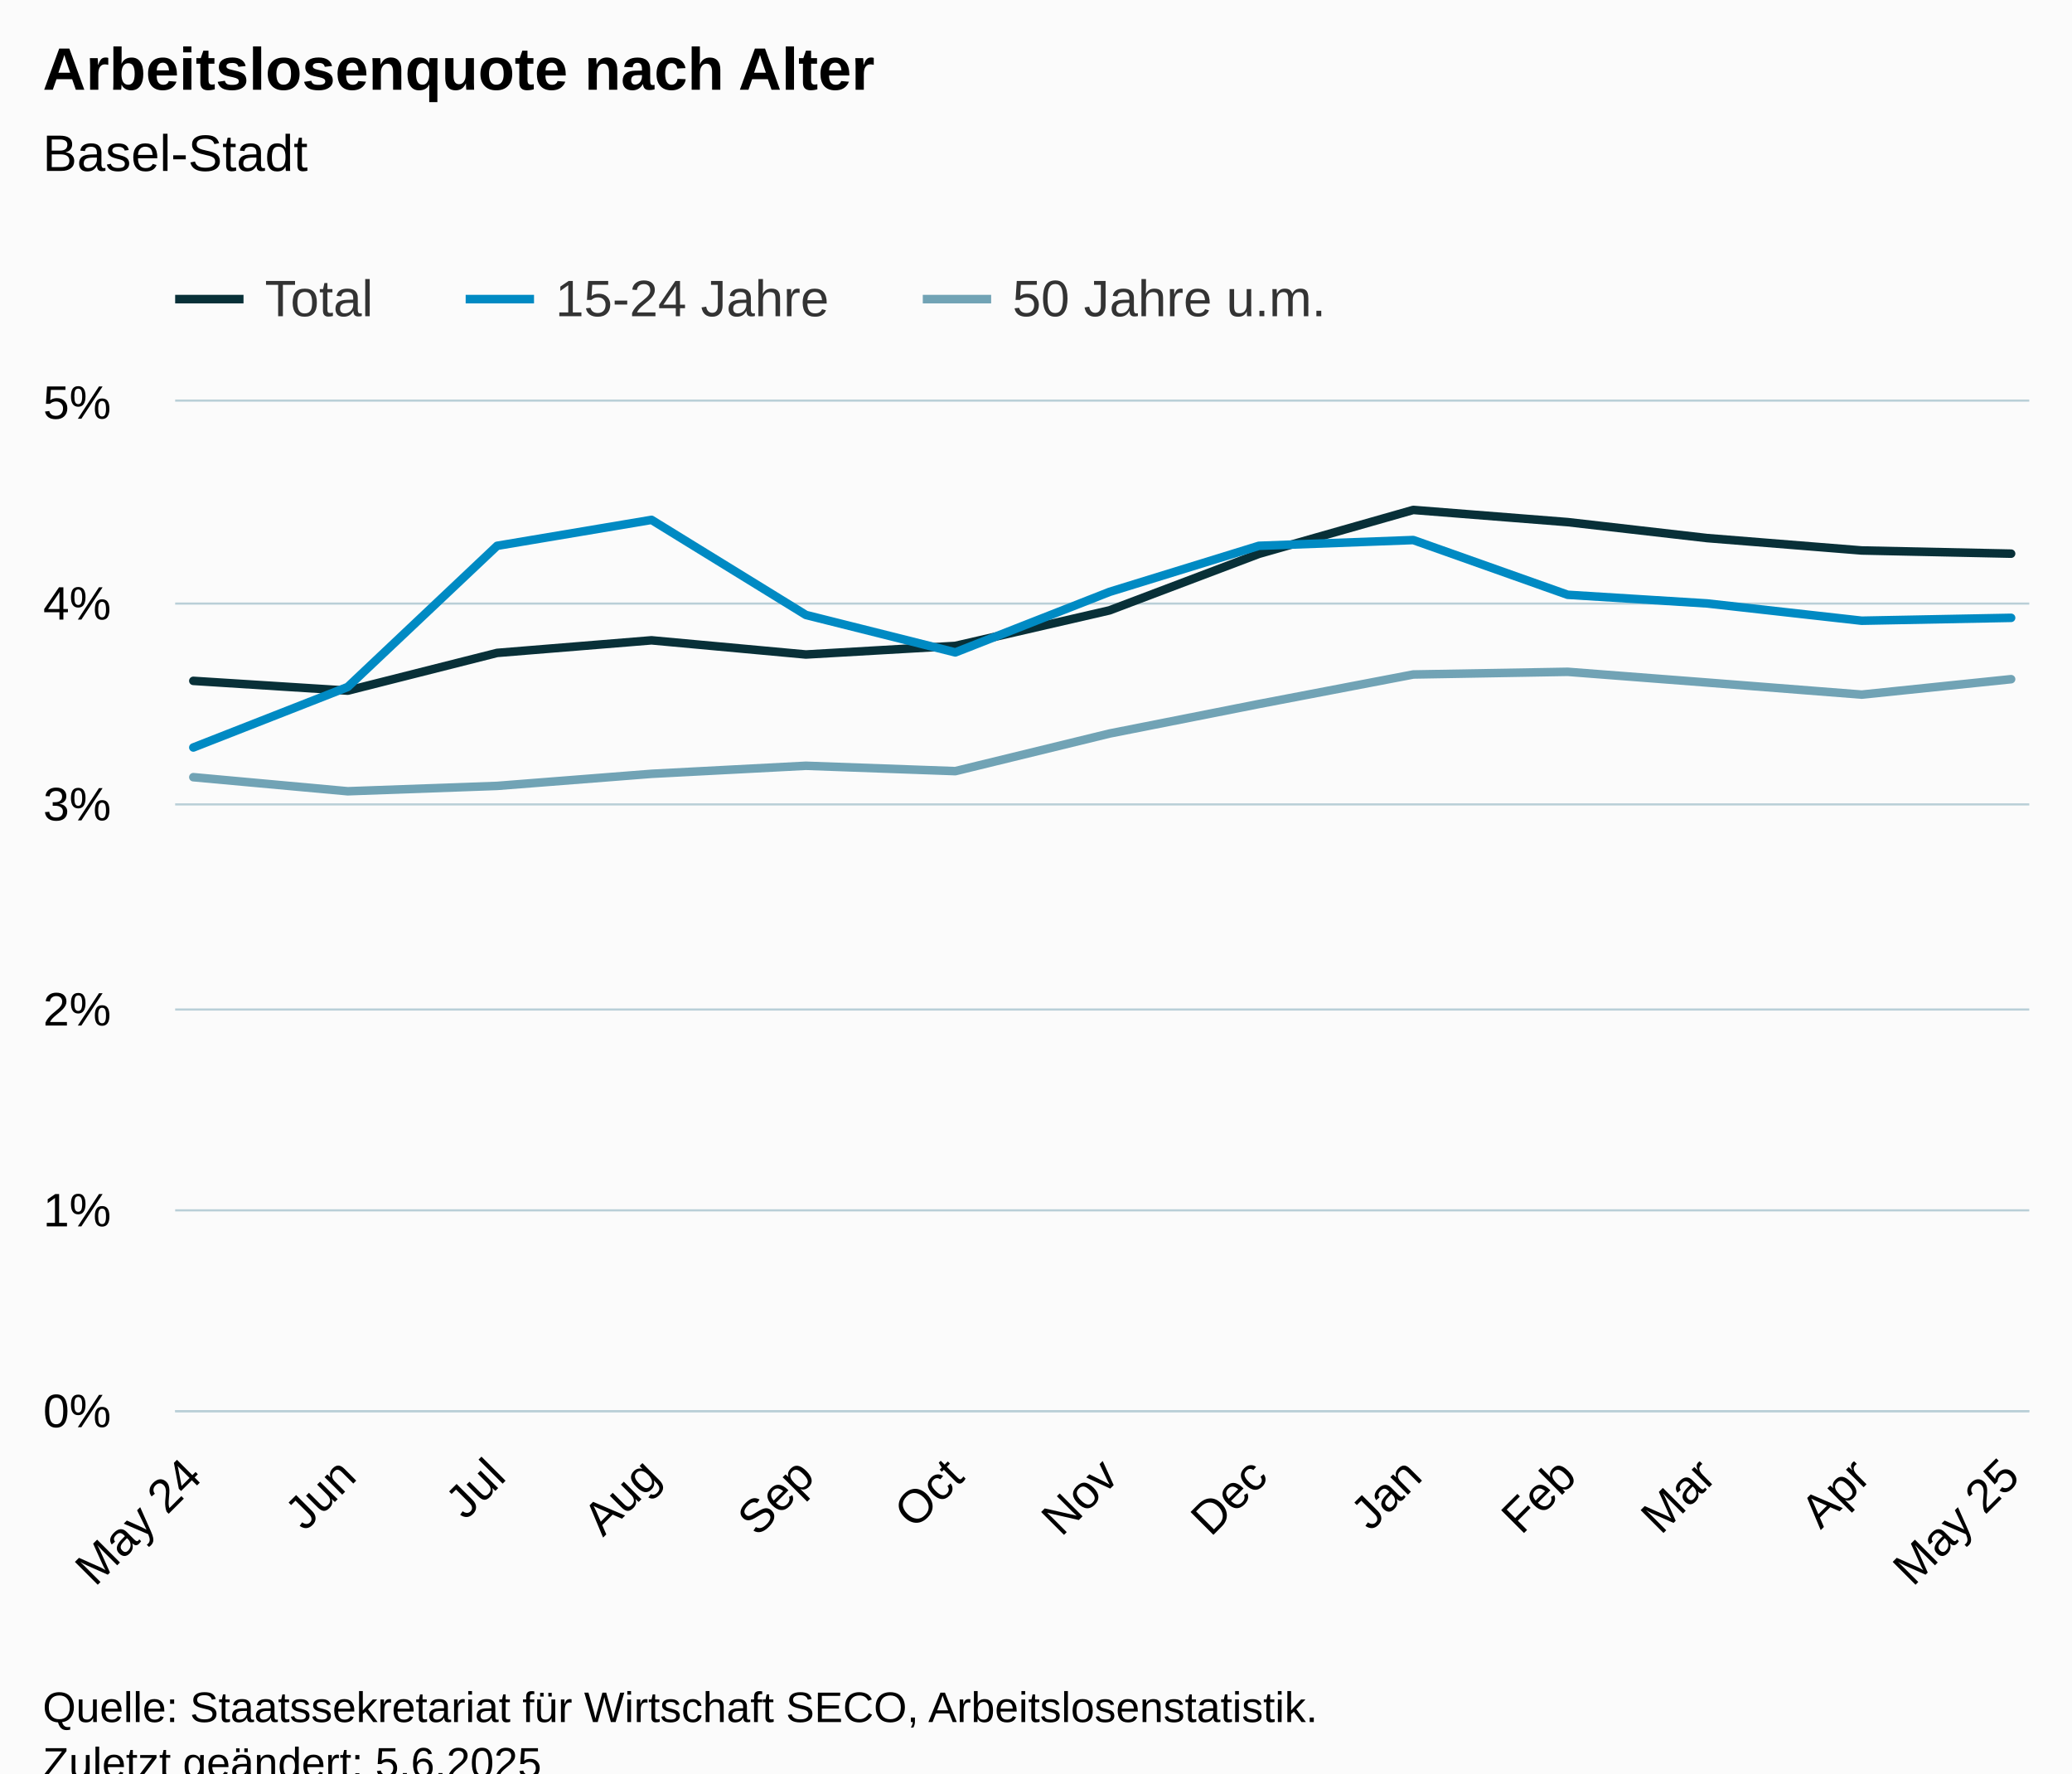
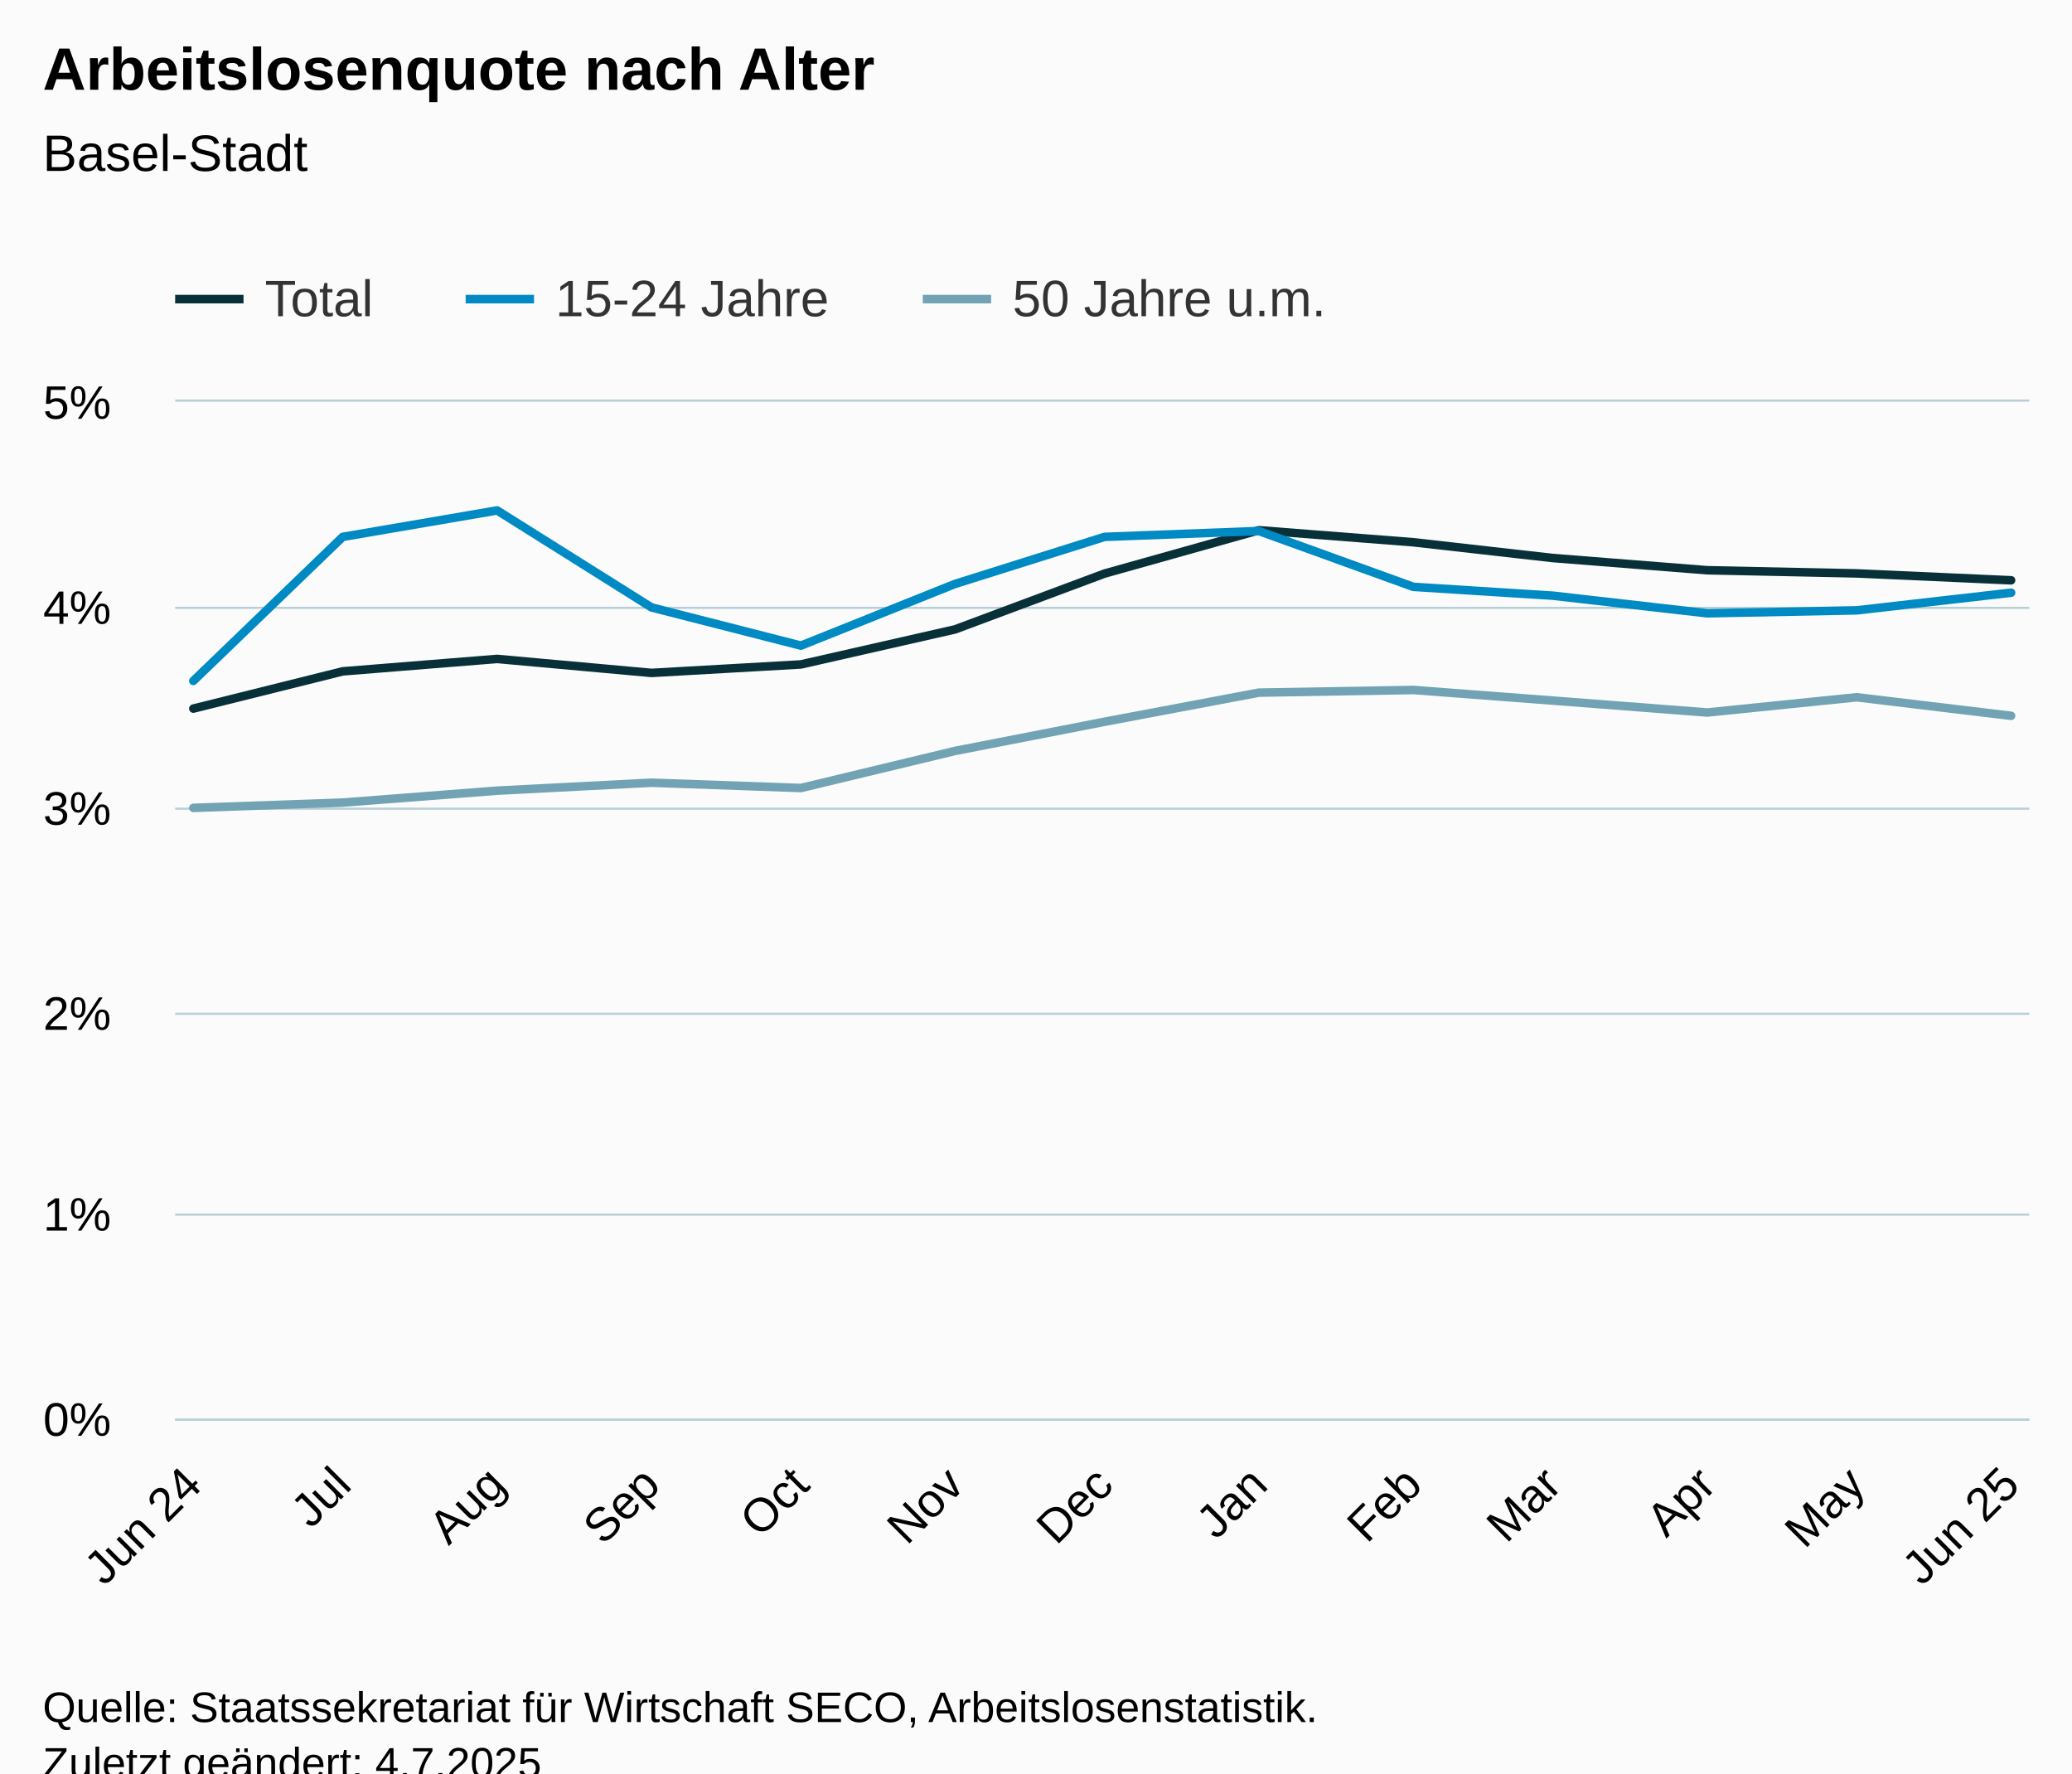
<svg xmlns="http://www.w3.org/2000/svg" version="1.1" class="highcharts-root" style="font-family:Arial;font-size:12px;" viewBox="0 0 485 415">
  <defs>
-     <clipPath id="highcharts-6lkswll-46-">
-       <rect x="0" y="0" width="434" height="236" fill="none" />
+     <clipPath id="highcharts-8ahjhlo-46-">
+       <rect x="0" y="0" width="434" height="238" fill="none" />
    </clipPath>
-     <clipPath id="highcharts-6lkswll-60-">
-       <rect x="0" y="0" width="434" height="236" fill="none" />
+     <clipPath id="highcharts-8ahjhlo-60-">
+       <rect x="0" y="0" width="434" height="238" fill="none" />
    </clipPath>
-     <clipPath id="highcharts-6lkswll-87-">
-       <rect x="41" y="94" width="434" height="236" fill="none" />
+     <clipPath id="highcharts-8ahjhlo-87-">
+       <rect x="41" y="94" width="434" height="238" fill="none" />
    </clipPath>
  </defs>
  <rect fill="#fbfbfb" class="highcharts-background" x="0" y="0" width="485" height="428" rx="0" ry="0" />
-   <rect fill="none" class="highcharts-plot-background" x="41" y="94" width="434" height="236" />
+   <rect fill="none" class="highcharts-plot-background" x="41" y="94" width="434" height="238" />
  <g class="highcharts-pane-group" data-z-index="0" />
  <g class="highcharts-grid highcharts-xaxis-grid" data-z-index="1">
-     <path fill="none" data-z-index="1" class="highcharts-grid-line" d="M 44.5 94 L 44.5 330" opacity="1" />
-     <path fill="none" data-z-index="1" class="highcharts-grid-line" d="M 80.5 94 L 80.5 330" opacity="1" />
-     <path fill="none" data-z-index="1" class="highcharts-grid-line" d="M 115.5 94 L 115.5 330" opacity="1" />
-     <path fill="none" data-z-index="1" class="highcharts-grid-line" d="M 151.5 94 L 151.5 330" opacity="1" />
-     <path fill="none" data-z-index="1" class="highcharts-grid-line" d="M 188.5 94 L 188.5 330" opacity="1" />
-     <path fill="none" data-z-index="1" class="highcharts-grid-line" d="M 223.5 94 L 223.5 330" opacity="1" />
-     <path fill="none" data-z-index="1" class="highcharts-grid-line" d="M 259.5 94 L 259.5 330" opacity="1" />
-     <path fill="none" data-z-index="1" class="highcharts-grid-line" d="M 294.5 94 L 294.5 330" opacity="1" />
-     <path fill="none" data-z-index="1" class="highcharts-grid-line" d="M 330.5 94 L 330.5 330" opacity="1" />
-     <path fill="none" data-z-index="1" class="highcharts-grid-line" d="M 366.5 94 L 366.5 330" opacity="1" />
-     <path fill="none" data-z-index="1" class="highcharts-grid-line" d="M 399.5 94 L 399.5 330" opacity="1" />
-     <path fill="none" data-z-index="1" class="highcharts-grid-line" d="M 435.5 94 L 435.5 330" opacity="1" />
-     <path fill="none" data-z-index="1" class="highcharts-grid-line" d="M 470.5 94 L 470.5 330" opacity="1" />
+     <path fill="none" data-z-index="1" class="highcharts-grid-line" d="M 44.5 94 L 44.5 332" opacity="1" />
+     <path fill="none" data-z-index="1" class="highcharts-grid-line" d="M 79.5 94 L 79.5 332" opacity="1" />
+     <path fill="none" data-z-index="1" class="highcharts-grid-line" d="M 115.5 94 L 115.5 332" opacity="1" />
+     <path fill="none" data-z-index="1" class="highcharts-grid-line" d="M 151.5 94 L 151.5 332" opacity="1" />
+     <path fill="none" data-z-index="1" class="highcharts-grid-line" d="M 186.5 94 L 186.5 332" opacity="1" />
+     <path fill="none" data-z-index="1" class="highcharts-grid-line" d="M 223.5 94 L 223.5 332" opacity="1" />
+     <path fill="none" data-z-index="1" class="highcharts-grid-line" d="M 257.5 94 L 257.5 332" opacity="1" />
+     <path fill="none" data-z-index="1" class="highcharts-grid-line" d="M 294.5 94 L 294.5 332" opacity="1" />
+     <path fill="none" data-z-index="1" class="highcharts-grid-line" d="M 330.5 94 L 330.5 332" opacity="1" />
+     <path fill="none" data-z-index="1" class="highcharts-grid-line" d="M 362.5 94 L 362.5 332" opacity="1" />
+     <path fill="none" data-z-index="1" class="highcharts-grid-line" d="M 399.5 94 L 399.5 332" opacity="1" />
+     <path fill="none" data-z-index="1" class="highcharts-grid-line" d="M 434.5 94 L 434.5 332" opacity="1" />
+     <path fill="none" data-z-index="1" class="highcharts-grid-line" d="M 470.5 94 L 470.5 332" opacity="1" />
  </g>
  <g class="highcharts-grid highcharts-yaxis-grid" data-z-index="1">
-     <path fill="none" stroke="#B9CFD7" stroke-width="0.5" data-z-index="1" class="highcharts-grid-line" d="M 41 330.25 L 475 330.25" opacity="1" />
-     <path fill="none" stroke="#B9CFD7" stroke-width="0.5" data-z-index="1" class="highcharts-grid-line" d="M 41 283.25 L 475 283.25" opacity="1" />
-     <path fill="none" stroke="#B9CFD7" stroke-width="0.5" data-z-index="1" class="highcharts-grid-line" d="M 41 236.25 L 475 236.25" opacity="1" />
-     <path fill="none" stroke="#B9CFD7" stroke-width="0.5" data-z-index="1" class="highcharts-grid-line" d="M 41 188.25 L 475 188.25" opacity="1" />
-     <path fill="none" stroke="#B9CFD7" stroke-width="0.5" data-z-index="1" class="highcharts-grid-line" d="M 41 141.25 L 475 141.25" opacity="1" />
+     <path fill="none" stroke="#B9CFD7" stroke-width="0.5" data-z-index="1" class="highcharts-grid-line" d="M 41 332.25 L 475 332.25" opacity="1" />
+     <path fill="none" stroke="#B9CFD7" stroke-width="0.5" data-z-index="1" class="highcharts-grid-line" d="M 41 284.25 L 475 284.25" opacity="1" />
+     <path fill="none" stroke="#B9CFD7" stroke-width="0.5" data-z-index="1" class="highcharts-grid-line" d="M 41 237.25 L 475 237.25" opacity="1" />
+     <path fill="none" stroke="#B9CFD7" stroke-width="0.5" data-z-index="1" class="highcharts-grid-line" d="M 41 189.25 L 475 189.25" opacity="1" />
+     <path fill="none" stroke="#B9CFD7" stroke-width="0.5" data-z-index="1" class="highcharts-grid-line" d="M 41 142.25 L 475 142.25" opacity="1" />
    <path fill="none" stroke="#B9CFD7" stroke-width="0.5" data-z-index="1" class="highcharts-grid-line" d="M 41 93.75 L 475 93.75" opacity="1" />
  </g>
-   <rect fill="none" class="highcharts-plot-border" data-z-index="1" x="41" y="94" width="434" height="236" />
+   <rect fill="none" class="highcharts-plot-border" data-z-index="1" x="41" y="94" width="434" height="238" />
  <g class="highcharts-axis highcharts-xaxis" data-z-index="2">
-     <path fill="none" class="highcharts-axis-line" stroke="#B9CFD7" stroke-width="0.5" data-z-index="7" d="M 41 330.25 L 475 330.25" />
+     <path fill="none" class="highcharts-axis-line" stroke="#B9CFD7" stroke-width="0.5" data-z-index="7" d="M 41 332.25 L 475 332.25" />
  </g>
  <g class="highcharts-axis highcharts-yaxis" data-z-index="2">
-     <path fill="none" class="highcharts-axis-line" data-z-index="7" d="M 41 94 L 41 330" />
+     <path fill="none" class="highcharts-axis-line" data-z-index="7" d="M 41 94 L 41 332" />
  </g>
  <g class="highcharts-series-group" data-z-index="3">
-     <g class="highcharts-series highcharts-series-0 highcharts-line-series" data-z-index="0.1" opacity="1" transform="translate(41,94) scale(1 1)" clip-path="url(#highcharts-6lkswll-60-)">
-       <path fill="none" d="M 4.255 65.339 L 40.392 67.628 L 75.364 58.797 L 111.502 55.852 L 147.639 59.17 L 182.611 57.159 L 218.7 48.843 L 253.672 35.617 L 289.809 25.337 L 325.947 28.188 L 358.587 31.926 L 394.773 34.824 L 429.745 35.57" class="highcharts-graph" data-z-index="1" stroke="#083038" stroke-width="2" stroke-linejoin="round" stroke-linecap="round" />
+     <g class="highcharts-series highcharts-series-0 highcharts-line-series" data-z-index="0.1" opacity="1" transform="translate(41,94) scale(1 1)" clip-path="url(#highcharts-8ahjhlo-60-)">
+       <path fill="none" d="M 4.255 71.828 L 39.227 63.113 L 75.364 60.204 L 111.502 63.479 L 146.474 61.494 L 182.562 53.288 L 217.534 40.236 L 253.672 30.088 L 289.809 32.901 L 322.45 36.59 L 358.636 39.451 L 393.608 40.189 L 429.745 41.802" class="highcharts-graph" data-z-index="1" stroke="#083038" stroke-width="2" stroke-linejoin="round" stroke-linecap="round" />
    </g>
    <g class="highcharts-markers highcharts-series-0 highcharts-line-series" data-z-index="0.1" opacity="1" transform="translate(41,94) scale(1 1)" clip-path="none" />
-     <g class="highcharts-series highcharts-series-1 highcharts-line-series" data-z-index="0.1" opacity="1" transform="translate(41,94) scale(1 1)" clip-path="url(#highcharts-6lkswll-60-)">
-       <path fill="none" d="M 4.255 80.929 L 40.392 66.769 L 75.364 33.734 L 111.502 27.664 L 147.639 49.914 L 182.611 58.679 L 218.7 44.519 L 253.672 33.734 L 289.809 32.384 L 325.947 45.194 L 358.587 47.219 L 394.773 51.264 L 429.745 50.589" class="highcharts-graph" data-z-index="1" stroke="#008AC3" stroke-width="2" stroke-linejoin="round" stroke-linecap="round" />
+     <g class="highcharts-series highcharts-series-1 highcharts-line-series" data-z-index="0.1" opacity="1" transform="translate(41,94) scale(1 1)" clip-path="url(#highcharts-8ahjhlo-60-)">
+       <path fill="none" d="M 4.255 65.35 L 39.227 31.644 L 75.364 25.452 L 111.502 48.152 L 146.474 57.091 L 182.562 42.65 L 217.534 31.644 L 253.672 30.269 L 289.809 43.335 L 322.45 45.401 L 358.636 49.528 L 393.608 48.838 L 429.745 44.711" class="highcharts-graph" data-z-index="1" stroke="#008AC3" stroke-width="2" stroke-linejoin="round" stroke-linecap="round" />
    </g>
    <g class="highcharts-markers highcharts-series-1 highcharts-line-series" data-z-index="0.1" opacity="1" transform="translate(41,94) scale(1 1)" clip-path="none" />
-     <g class="highcharts-series highcharts-series-2 highcharts-line-series" data-z-index="0.1" opacity="1" transform="translate(41,94) scale(1 1)" clip-path="url(#highcharts-6lkswll-60-)">
-       <path fill="none" d="M 4.255 87.882 L 40.392 91.176 L 75.364 89.921 L 111.502 87.093 L 147.639 85.21 L 182.611 86.466 L 218.7 77.668 L 253.672 70.758 L 289.809 63.847 L 325.947 63.22 L 358.587 65.731 L 394.773 68.558 L 429.745 64.947" class="highcharts-graph" data-z-index="1" stroke="#71A3B5" stroke-width="2" stroke-linejoin="round" stroke-linecap="round" />
+     <g class="highcharts-series highcharts-series-2 highcharts-line-series" data-z-index="0.1" opacity="1" transform="translate(41,94) scale(1 1)" clip-path="url(#highcharts-8ahjhlo-60-)">
+       <path fill="none" d="M 4.255 95.067 L 39.227 93.824 L 75.364 91.035 L 111.502 89.174 L 146.474 90.416 L 182.562 81.734 L 217.534 74.913 L 253.672 68.092 L 289.809 67.473 L 322.45 69.953 L 358.636 72.742 L 393.608 69.177 L 429.745 73.518" class="highcharts-graph" data-z-index="1" stroke="#71A3B5" stroke-width="2" stroke-linejoin="round" stroke-linecap="round" />
    </g>
    <g class="highcharts-markers highcharts-series-2 highcharts-line-series" data-z-index="0.1" opacity="1" transform="translate(41,94) scale(1 1)" clip-path="none" />
  </g>
  <text x="10" text-anchor="start" class="highcharts-title" data-z-index="4" style="color:#000000;font-size:14px;font-weight:bold;fill:#000000;" y="21">
    <tspan>Arbeitslosenquote nach Alter</tspan>
  </text>
  <text x="10" text-anchor="start" class="highcharts-subtitle" data-z-index="4" style="color:#000000;font-size:12px;font-weight:normal;fill:#000000;" y="40">
    <tspan>Basel-Stadt</tspan>
  </text>
  <text x="10" text-anchor="start" class="highcharts-caption" data-z-index="4" style="color:#666666;fill:#666666;" y="385" />
  <g class="highcharts-legend" data-z-index="7" transform="translate(33,56)">
    <rect fill="none" class="highcharts-legend-box" rx="0" ry="0" x="0" y="0" width="287" height="26" visibility="visible" />
    <g data-z-index="1">
      <g>
        <g class="highcharts-legend-item highcharts-line-series highcharts-color-undefined highcharts-series-0" data-z-index="1" transform="translate(8,3)">
          <path fill="none" d="M 0 11 L 16 11" class="highcharts-graph" stroke="#083038" stroke-width="2" />
          <text x="21" style="color:#333333;cursor:pointer;font-size:12px;font-weight:normal;fill:#333333;" text-anchor="start" data-z-index="2" y="15">
            <tspan>Total</tspan>
          </text>
        </g>
        <g class="highcharts-legend-item highcharts-line-series highcharts-color-undefined highcharts-series-1" data-z-index="1" transform="translate(76,3)">
          <path fill="none" d="M 0 11 L 16 11" class="highcharts-graph" stroke="#008AC3" stroke-width="2" />
          <text x="21" y="15" style="color:#333333;cursor:pointer;font-size:12px;font-weight:normal;fill:#333333;" text-anchor="start" data-z-index="2">
            <tspan>15-24 Jahre</tspan>
          </text>
        </g>
        <g class="highcharts-legend-item highcharts-line-series highcharts-color-undefined highcharts-series-2" data-z-index="1" transform="translate(183,3)">
          <path fill="none" d="M 0 11 L 16 11" class="highcharts-graph" stroke="#71A3B5" stroke-width="2" />
          <text x="21" y="15" style="color:#333333;cursor:pointer;font-size:12px;font-weight:normal;fill:#333333;" text-anchor="start" data-z-index="2">
            <tspan>50 Jahre u.m.</tspan>
          </text>
        </g>
      </g>
    </g>
  </g>
  <g class="highcharts-axis-labels highcharts-xaxis-labels" data-z-index="7">
-     <text x="47.75" style="color:#000000;cursor:default;font-size:11px;fill:#000000;" text-anchor="end" transform="translate(0,0) rotate(-45 47.75048 346)" y="346" opacity="1">
-       <tspan>May 24</tspan>
+     <text x="47.75" style="color:#000000;cursor:default;font-size:11px;fill:#000000;" text-anchor="end" transform="translate(0,0) rotate(-45 47.75048 348)" y="348" opacity="1">
+       <tspan>Jun 24</tspan>
    </text>
-     <text x="83.888" style="color:#000000;cursor:default;font-size:11px;fill:#000000;" text-anchor="end" transform="translate(0,0) rotate(-45 83.88801 346)" y="346" opacity="1">Jun</text>
-     <text x="118.86" style="color:#000000;cursor:default;font-size:11px;fill:#000000;" text-anchor="end" transform="translate(0,0) rotate(-45 118.8598 346)" y="346" opacity="1">Jul</text>
-     <text x="154.997" style="color:#000000;cursor:default;font-size:11px;fill:#000000;" text-anchor="end" transform="translate(0,0) rotate(-45 154.9973 346)" y="346" opacity="1">Aug</text>
-     <text x="191.135" style="color:#000000;cursor:default;font-size:11px;fill:#000000;" text-anchor="end" transform="translate(0,0) rotate(-45 191.1349 346)" y="346" opacity="1">Sep</text>
-     <text x="226.107" style="color:#000000;cursor:default;font-size:11px;fill:#000000;" text-anchor="end" transform="translate(0,0) rotate(-45 226.1066 346)" y="346" opacity="1">Oct</text>
-     <text x="262.244" style="color:#000000;cursor:default;font-size:11px;fill:#000000;" text-anchor="end" transform="translate(0,0) rotate(-45 262.2442 346)" y="346" opacity="1">Nov</text>
-     <text x="297.216" style="color:#000000;cursor:default;font-size:11px;fill:#000000;" text-anchor="end" transform="translate(0,0) rotate(-45 297.216 346)" y="346" opacity="1">Dec</text>
-     <text x="333.353" style="color:#000000;cursor:default;font-size:11px;fill:#000000;" text-anchor="end" transform="translate(0,0) rotate(-45 333.3535 346)" y="346" opacity="1">Jan</text>
-     <text x="369.491" style="color:#000000;cursor:default;font-size:11px;fill:#000000;" text-anchor="end" transform="translate(0,0) rotate(-45 369.491 346)" y="346" opacity="1">Feb</text>
-     <text x="402.131" style="color:#000000;cursor:default;font-size:11px;fill:#000000;" text-anchor="end" transform="translate(0,0) rotate(-45 402.1314 346)" y="346" opacity="1">Mar</text>
-     <text x="438.269" style="color:#000000;cursor:default;font-size:11px;fill:#000000;" text-anchor="end" transform="translate(0,0) rotate(-45 438.2689 346)" y="346" opacity="1">Apr</text>
-     <text x="473.241" style="color:#000000;cursor:default;font-size:11px;fill:#000000;" text-anchor="end" transform="translate(0,0) rotate(-45 473.2407 346)" y="346" opacity="1">
-       <tspan>May 25</tspan>
+     <text x="82.722" style="color:#000000;cursor:default;font-size:11px;fill:#000000;" text-anchor="end" transform="translate(0,0) rotate(-45 82.72228 348)" y="348" opacity="1">Jul</text>
+     <text x="118.86" style="color:#000000;cursor:default;font-size:11px;fill:#000000;" text-anchor="end" transform="translate(0,0) rotate(-45 118.8598 348)" y="348" opacity="1">Aug</text>
+     <text x="154.997" style="color:#000000;cursor:default;font-size:11px;fill:#000000;" text-anchor="end" transform="translate(0,0) rotate(-45 154.9973 348)" y="348" opacity="1">Sep</text>
+     <text x="189.969" style="color:#000000;cursor:default;font-size:11px;fill:#000000;" text-anchor="end" transform="translate(0,0) rotate(-45 189.9691 348)" y="348" opacity="1">Oct</text>
+     <text x="226.107" style="color:#000000;cursor:default;font-size:11px;fill:#000000;" text-anchor="end" transform="translate(0,0) rotate(-45 226.1066 348)" y="348" opacity="1">Nov</text>
+     <text x="261.078" style="color:#000000;cursor:default;font-size:11px;fill:#000000;" text-anchor="end" transform="translate(0,0) rotate(-45 261.0784 348)" y="348" opacity="1">Dec</text>
+     <text x="297.216" style="color:#000000;cursor:default;font-size:11px;fill:#000000;" text-anchor="end" transform="translate(0,0) rotate(-45 297.216 348)" y="348" opacity="1">Jan</text>
+     <text x="333.353" style="color:#000000;cursor:default;font-size:11px;fill:#000000;" text-anchor="end" transform="translate(0,0) rotate(-45 333.3535 348)" y="348" opacity="1">Feb</text>
+     <text x="365.994" style="color:#000000;cursor:default;font-size:11px;fill:#000000;" text-anchor="end" transform="translate(0,0) rotate(-45 365.9938 348)" y="348" opacity="1">Mar</text>
+     <text x="402.131" style="color:#000000;cursor:default;font-size:11px;fill:#000000;" text-anchor="end" transform="translate(0,0) rotate(-45 402.1314 348)" y="348" opacity="1">Apr</text>
+     <text x="437.103" style="color:#000000;cursor:default;font-size:11px;fill:#000000;" text-anchor="end" transform="translate(0,0) rotate(-45 437.1032 348)" y="348" opacity="1">May</text>
+     <text x="473.241" style="color:#000000;cursor:default;font-size:11px;fill:#000000;" text-anchor="end" transform="translate(0,0) rotate(-45 473.2407 348)" y="348" opacity="1">
+       <tspan>Jun 25</tspan>
    </text>
  </g>
  <g class="highcharts-axis-labels highcharts-yaxis-labels" data-z-index="7">
-     <text x="26" style="color:#000000;cursor:default;font-size:11px;fill:#000000;" text-anchor="end" transform="translate(0,0)" y="334" opacity="1">0%</text>
-     <text x="26" style="color:#000000;cursor:default;font-size:11px;fill:#000000;" text-anchor="end" transform="translate(0,0)" y="287" opacity="1">1%</text>
-     <text x="26" style="color:#000000;cursor:default;font-size:11px;fill:#000000;" text-anchor="end" transform="translate(0,0)" y="240" opacity="1">2%</text>
-     <text x="26" style="color:#000000;cursor:default;font-size:11px;fill:#000000;" text-anchor="end" transform="translate(0,0)" y="192" opacity="1">3%</text>
-     <text x="26" style="color:#000000;cursor:default;font-size:11px;fill:#000000;" text-anchor="end" transform="translate(0,0)" y="145" opacity="1">4%</text>
+     <text x="26" style="color:#000000;cursor:default;font-size:11px;fill:#000000;" text-anchor="end" transform="translate(0,0)" y="336" opacity="1">0%</text>
+     <text x="26" style="color:#000000;cursor:default;font-size:11px;fill:#000000;" text-anchor="end" transform="translate(0,0)" y="288" opacity="1">1%</text>
+     <text x="26" style="color:#000000;cursor:default;font-size:11px;fill:#000000;" text-anchor="end" transform="translate(0,0)" y="241" opacity="1">2%</text>
+     <text x="26" style="color:#000000;cursor:default;font-size:11px;fill:#000000;" text-anchor="end" transform="translate(0,0)" y="193" opacity="1">3%</text>
+     <text x="26" style="color:#000000;cursor:default;font-size:11px;fill:#000000;" text-anchor="end" transform="translate(0,0)" y="146" opacity="1">4%</text>
    <text x="26" style="color:#000000;cursor:default;font-size:11px;fill:#000000;" text-anchor="end" transform="translate(0,0)" y="98" opacity="1">5%</text>
  </g>
  <text x="10" class="highcharts-credits" text-anchor="start" data-z-index="8" style="cursor:default;color:#000000;font-size:10px;fill:#000000;" y="403">
    <tspan>Quelle: Staatssekretariat für Wirtschaft SECO, Arbeitslosenstatistik.</tspan>
-     <tspan x="10" dy="13">Zuletzt geändert: 5.6.2025</tspan>
+     <tspan x="10" dy="13">Zuletzt geändert: 4.7.2025</tspan>
  </text>
-   <g class="highcharts-control-points" data-z-index="99" clip-path="url(#highcharts-6lkswll-87-)" />
+   <g class="highcharts-control-points" data-z-index="99" clip-path="url(#highcharts-8ahjhlo-87-)" />
</svg>
